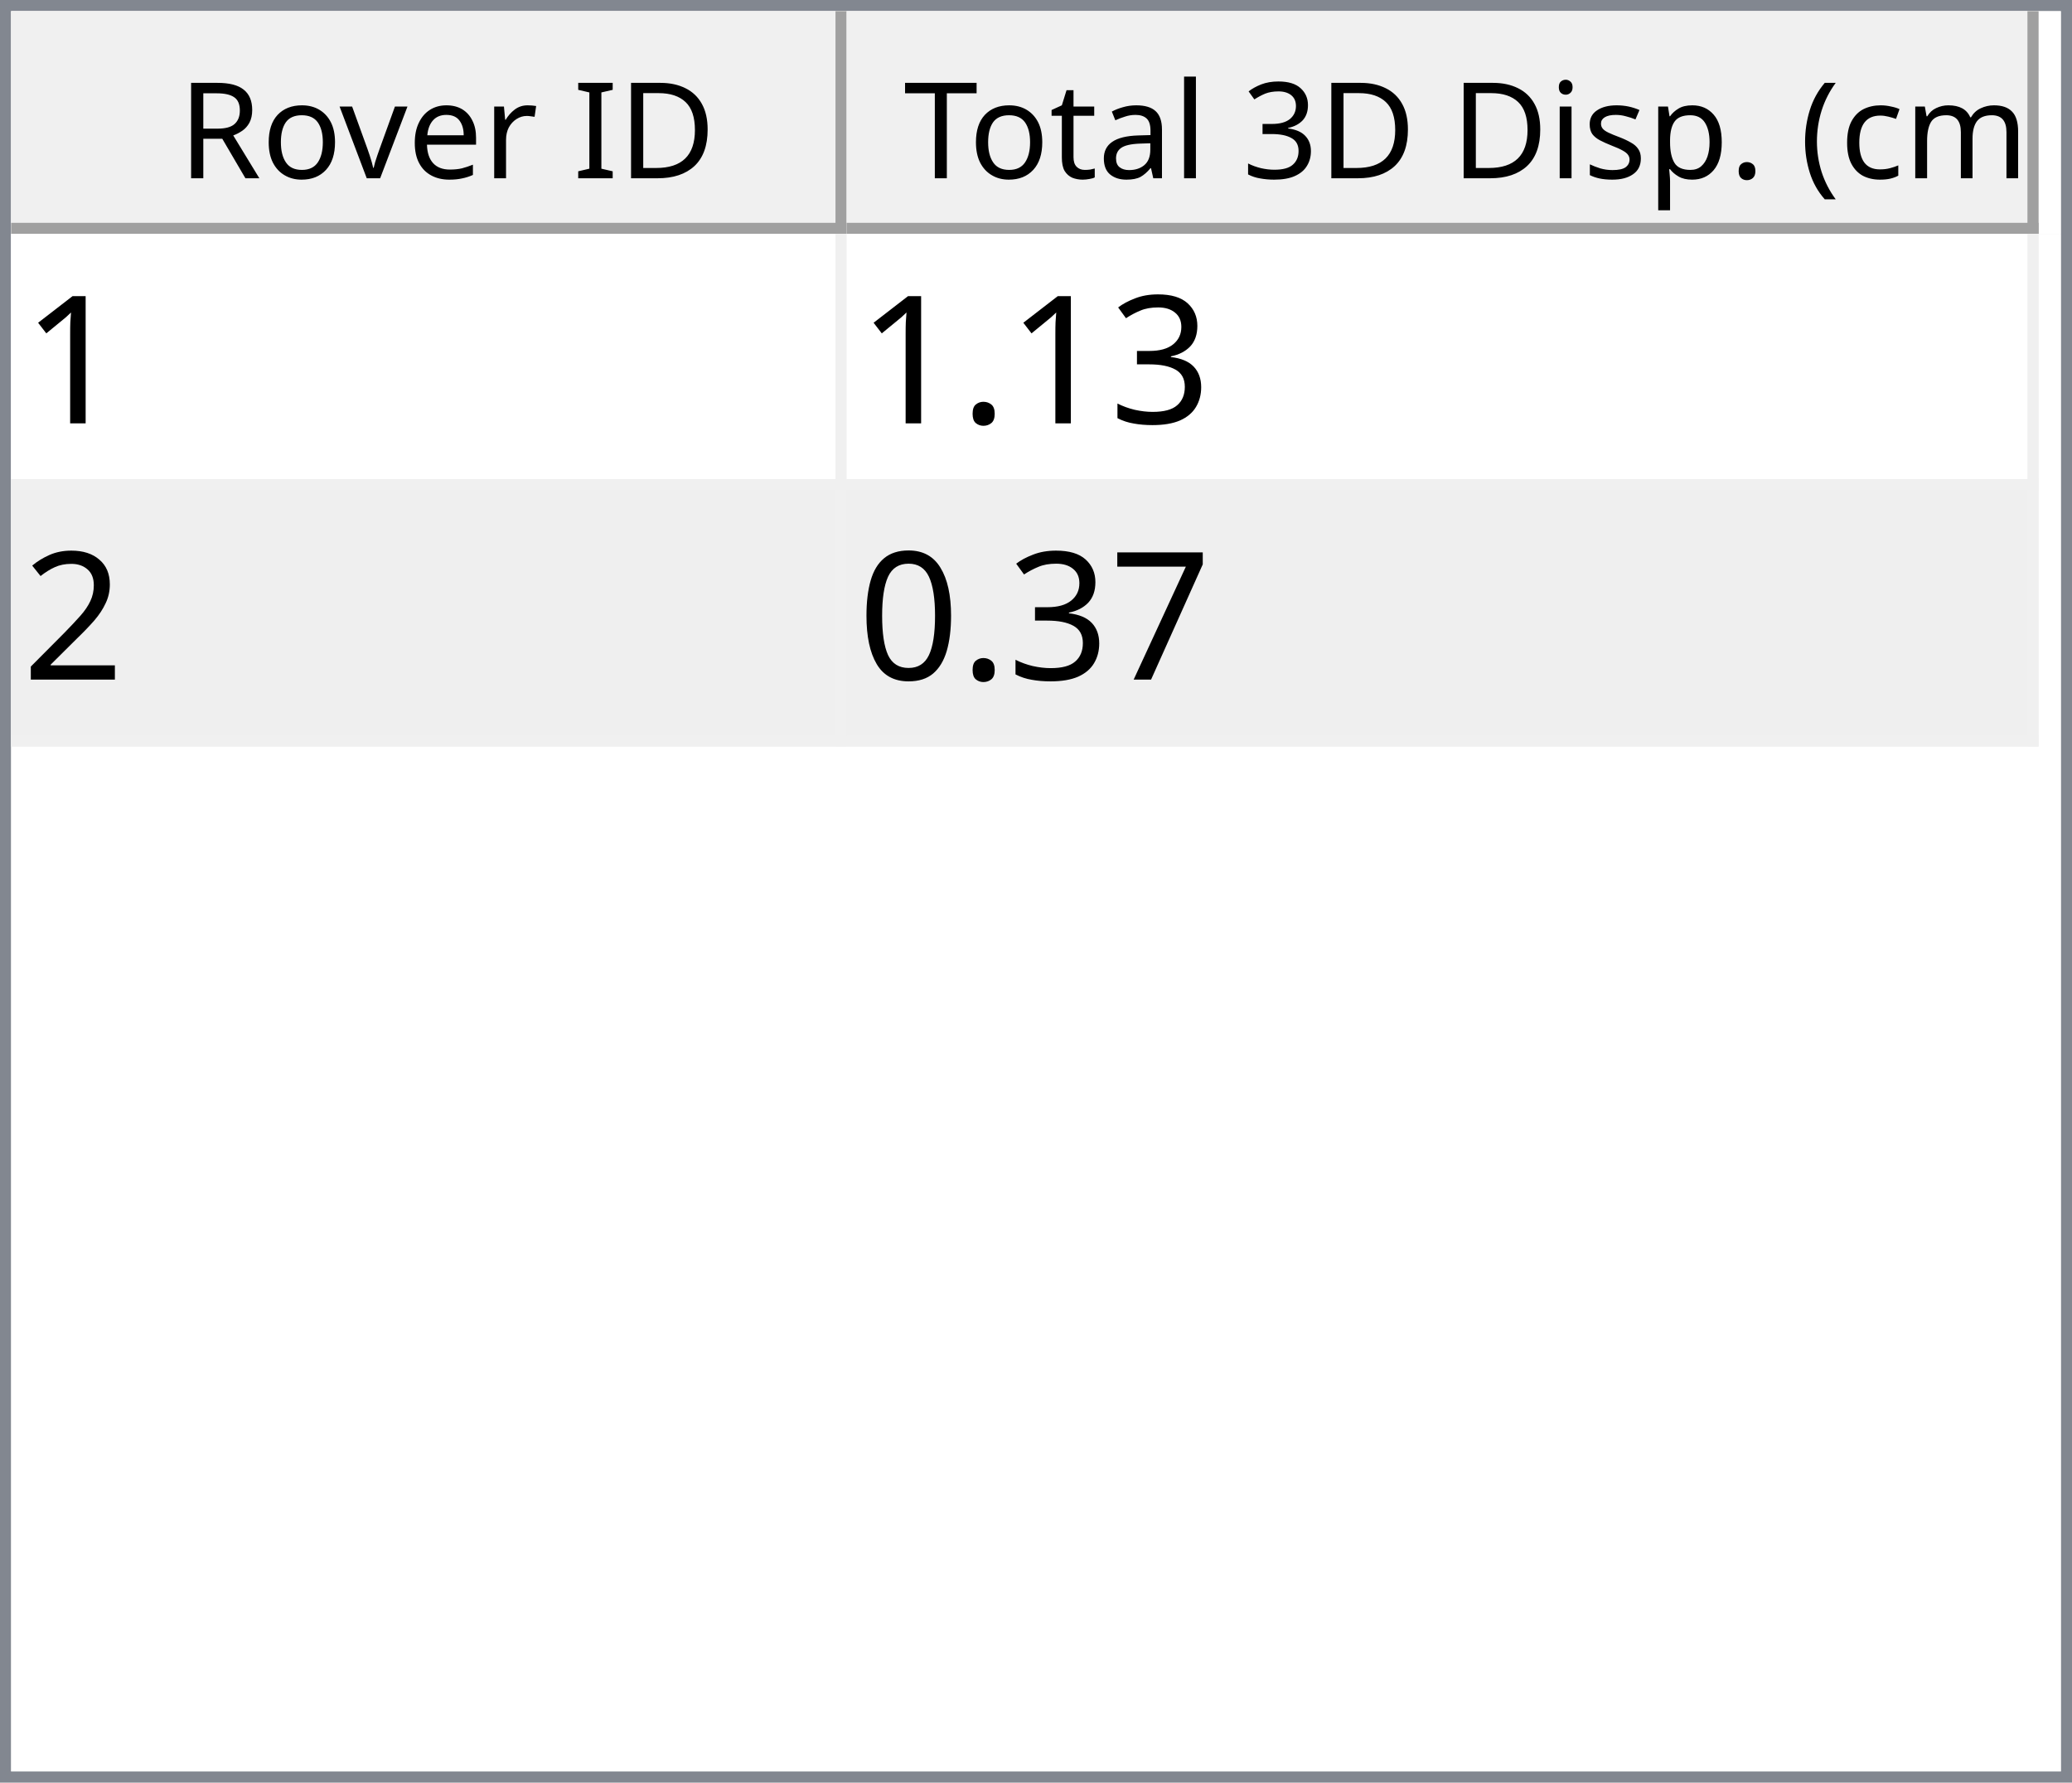
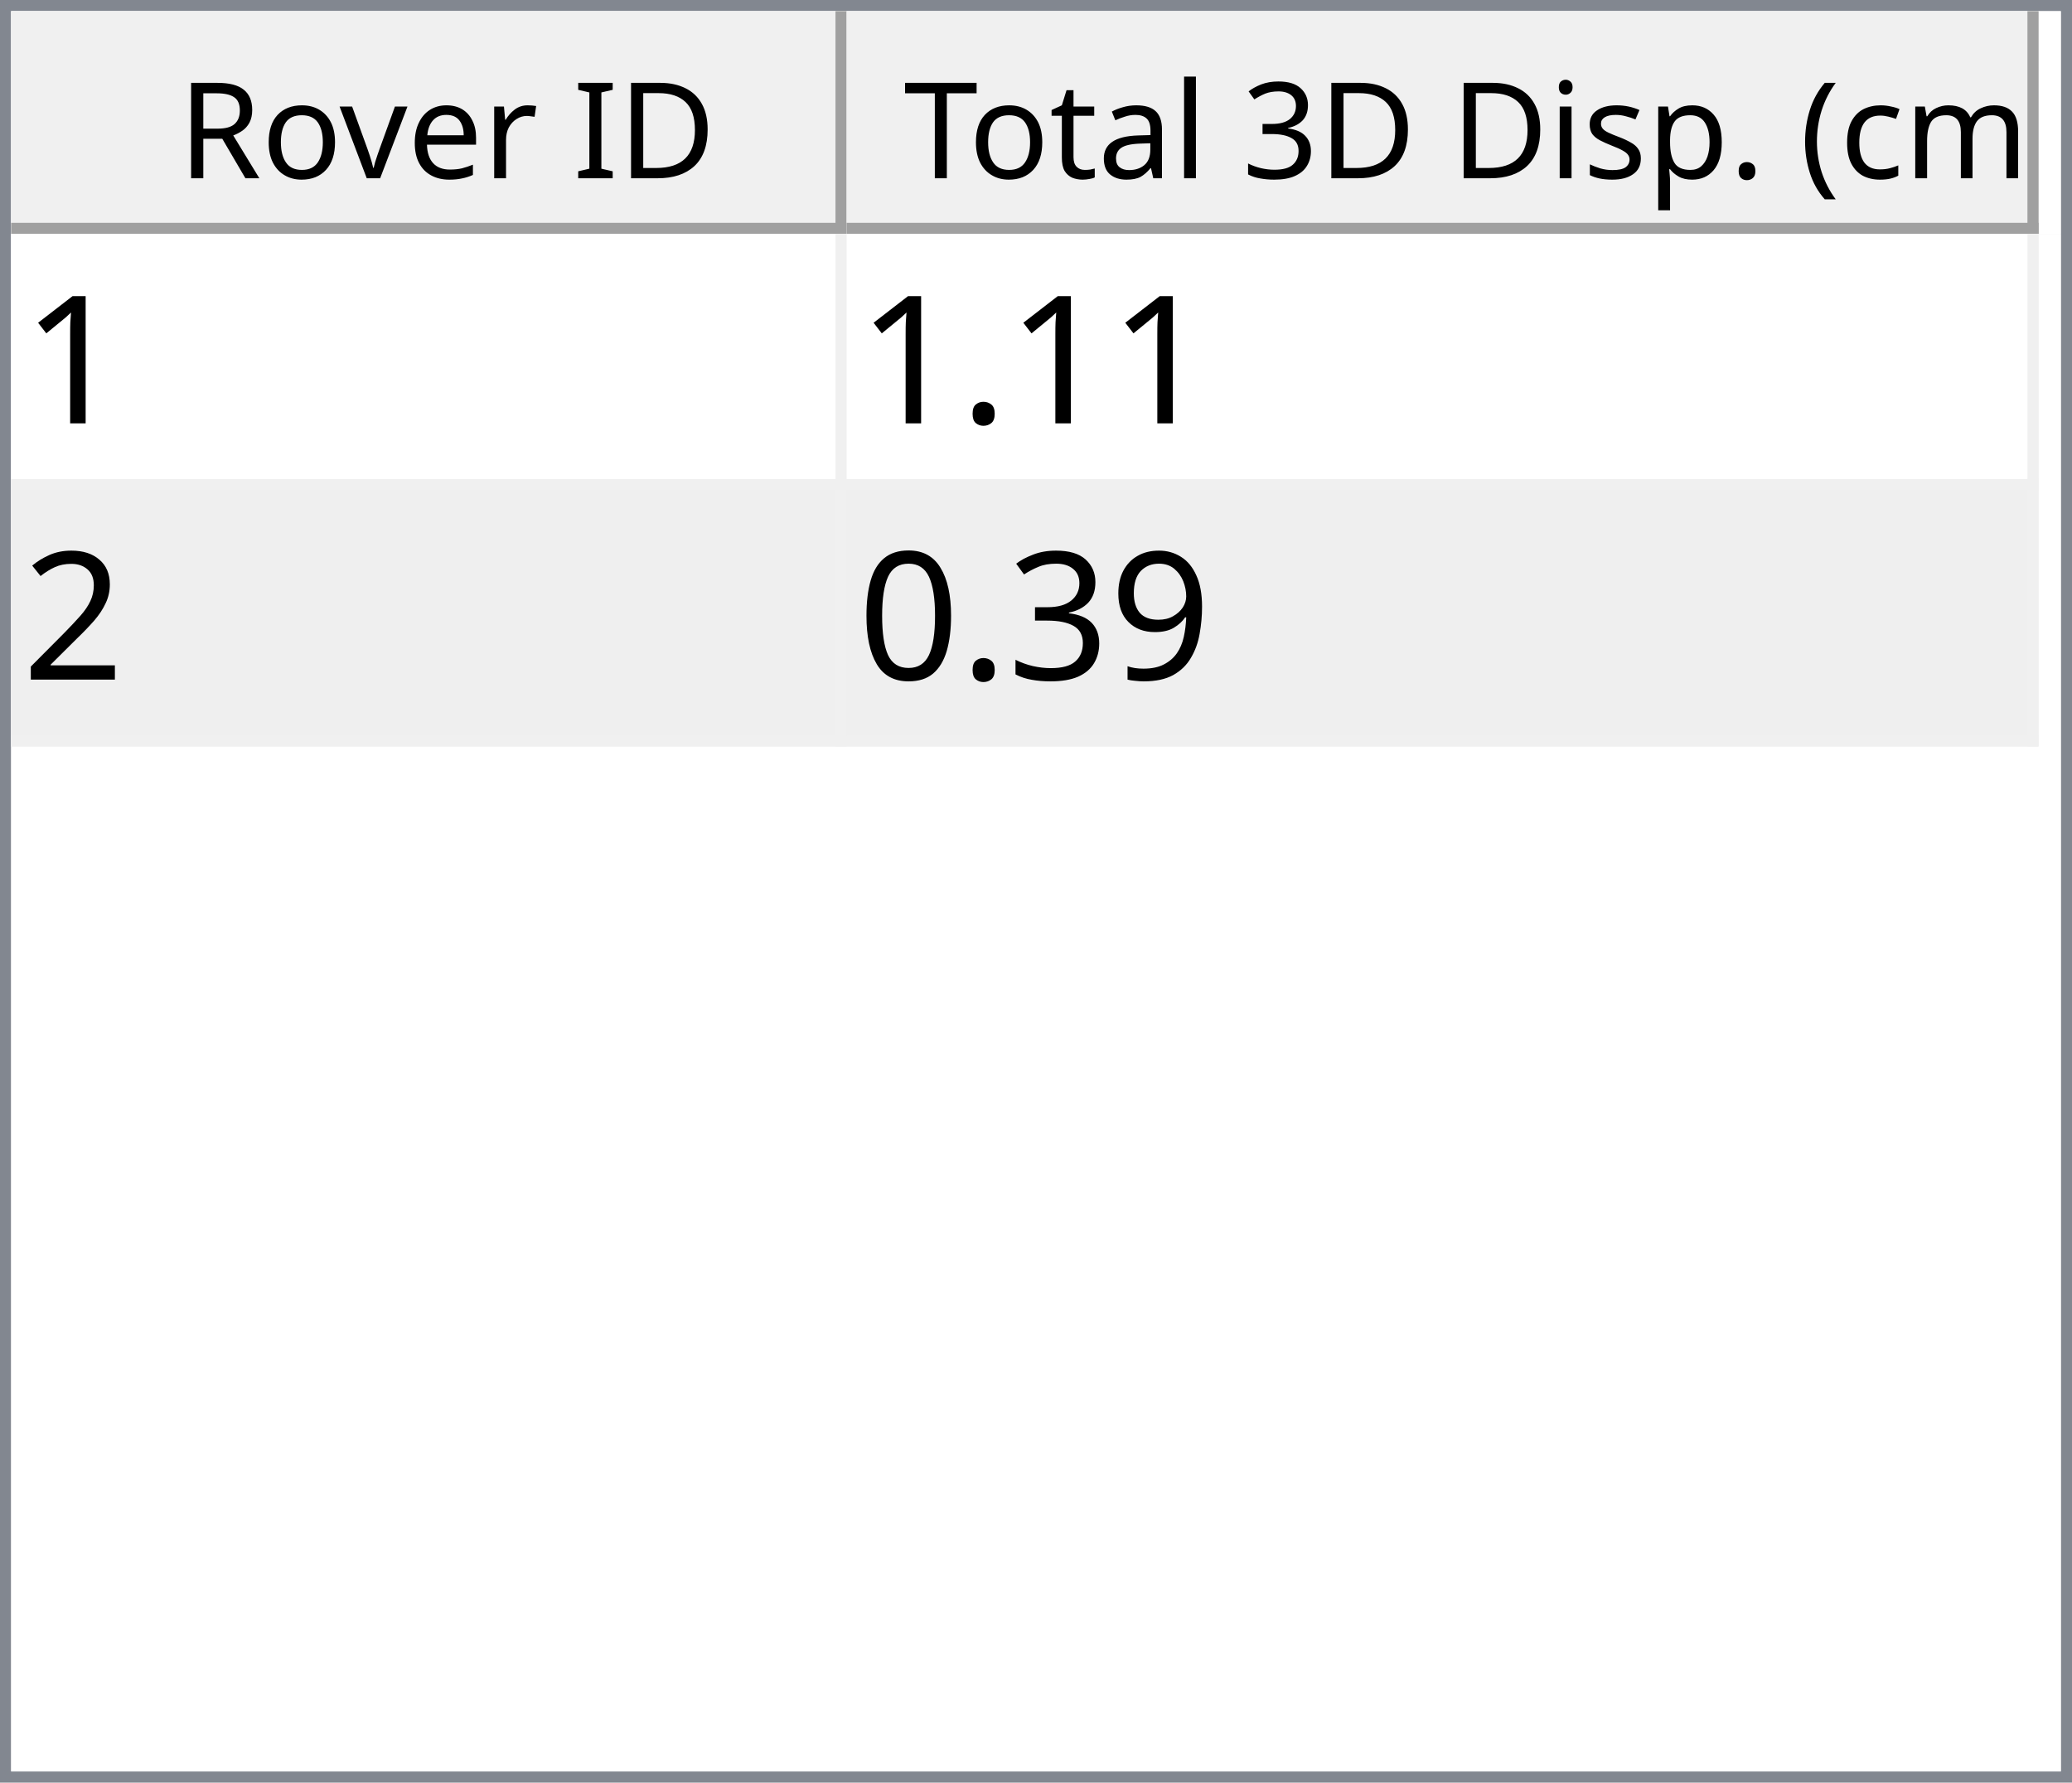
<svg xmlns="http://www.w3.org/2000/svg" style="fill-opacity:1; color-rendering:auto; color-interpolation:auto; text-rendering:auto; stroke:black; stroke-linecap:square; stroke-miterlimit:10; shape-rendering:auto; stroke-opacity:1; fill:black; stroke-dasharray:none; font-weight:normal; stroke-width:1; font-family:'Dialog'; font-style:normal; stroke-linejoin:miter; font-size:12px; stroke-dashoffset:0; image-rendering:auto;" width="186" height="160">
  <defs id="genericDefs" />
  <g>
    <defs id="defs1">
      <clipPath clipPathUnits="userSpaceOnUse" id="clipPath1">
        <path d="M0 0 L186 0 L186 160 L0 160 L0 0 Z" />
      </clipPath>
      <clipPath clipPathUnits="userSpaceOnUse" id="clipPath2">
        <path d="M0 0 L0 160 L186 160 L186 0 Z" />
      </clipPath>
      <clipPath clipPathUnits="userSpaceOnUse" id="clipPath3">
        <path d="M0 0 L0 20 L184 20 L184 0 Z" />
      </clipPath>
      <clipPath clipPathUnits="userSpaceOnUse" id="clipPath4">
        <path d="M0 0 L0 20 L75 20 L75 0 Z" />
      </clipPath>
      <clipPath clipPathUnits="userSpaceOnUse" id="clipPath5">
        <path d="M1 1 L1 19 L74 19 L74 1 Z" />
      </clipPath>
      <clipPath clipPathUnits="userSpaceOnUse" id="clipPath6">
        <path d="M0 0 L0 18 L73 18 L73 0 Z" />
      </clipPath>
      <clipPath clipPathUnits="userSpaceOnUse" id="clipPath7">
        <path d="M-0.5 -0.5 L-0.5 19.5 L74.5 19.5 L74.5 -0.5 Z" />
      </clipPath>
      <clipPath clipPathUnits="userSpaceOnUse" id="clipPath8">
        <path d="M0 0 L0 20 L107 20 L107 0 Z" />
      </clipPath>
      <clipPath clipPathUnits="userSpaceOnUse" id="clipPath9">
        <path d="M1 1 L1 19 L106 19 L106 1 Z" />
      </clipPath>
      <clipPath clipPathUnits="userSpaceOnUse" id="clipPath10">
        <path d="M0 0 L0 18 L105 18 L105 0 Z" />
      </clipPath>
      <clipPath clipPathUnits="userSpaceOnUse" id="clipPath11">
        <path d="M-0.5 -0.5 L-0.5 19.5 L106.5 19.5 L106.5 -0.5 Z" />
      </clipPath>
      <clipPath clipPathUnits="userSpaceOnUse" id="clipPath12">
        <path d="M0 0 L0 138 L184 138 L184 0 Z" />
      </clipPath>
      <clipPath clipPathUnits="userSpaceOnUse" id="clipPath13">
        <path d="M0 0 L0 46 L182 46 L182 0 Z" />
      </clipPath>
      <clipPath clipPathUnits="userSpaceOnUse" id="clipPath14">
        <path d="M-0.5 -0.5 L-0.5 45.5 L181.5 45.5 L181.5 -0.5 Z" />
      </clipPath>
      <clipPath clipPathUnits="userSpaceOnUse" id="clipPath15">
        <path d="M0 0 L0 22 L74 22 L74 0 Z" />
      </clipPath>
      <clipPath clipPathUnits="userSpaceOnUse" id="clipPath16">
        <path d="M0 0 L0 22 L106 22 L106 0 Z" />
      </clipPath>
      <font horiz-adv-x="64.551" id="font1">
        <font-face ascent="107.91" descent="25.098" units-per-em="100" style="font-style:normal; font-family:Segoe UI; font-weight:normal;" />
        <missing-glyph horiz-adv-x="64.551" d="M8.109 0 L8.109 68.266 L56.453 68.266 L56.453 0 L8.109 0 ZM15.328 7.234 L49.219 7.234 L49.219 61.031 L15.328 61.031 L15.328 7.234 Z" />
        <glyph unicode="D" horiz-adv-x="70.117" d="M9.188 0 L9.188 70.016 L28.516 70.016 Q65.531 70.016 65.531 35.891 Q65.531 19.672 55.25 9.836 Q44.969 0 27.734 0 L9.188 0 ZM17.391 62.594 L17.391 7.422 L27.828 7.422 Q41.609 7.422 49.273 14.797 Q56.938 22.172 56.938 35.688 Q56.938 62.594 28.328 62.594 L17.391 62.594 Z" />
        <glyph unicode="I" horiz-adv-x="26.611" d="M17.391 0 L9.188 0 L9.188 70.016 L17.391 70.016 L17.391 0 Z" />
        <glyph unicode=" " horiz-adv-x="27.393" d="" />
        <glyph unicode="r" horiz-adv-x="34.766" d="M34.188 41.891 Q32.078 43.5 28.125 43.5 Q23 43.5 19.555 38.672 Q16.109 33.844 16.109 25.484 L16.109 0 L8.109 0 L8.109 50 L16.109 50 L16.109 39.703 L16.312 39.703 Q18.016 44.969 21.531 47.922 Q25.047 50.875 29.391 50.875 Q32.516 50.875 34.188 50.203 L34.188 41.891 Z" />
        <glyph unicode="e" horiz-adv-x="52.295" d="M48.297 23 L12.984 23 Q13.188 14.656 17.484 10.109 Q21.781 5.562 29.297 5.562 Q37.75 5.562 44.828 11.141 L44.828 3.609 Q38.234 -1.172 27.391 -1.172 Q16.797 -1.172 10.742 5.641 Q4.688 12.453 4.688 24.812 Q4.688 36.469 11.305 43.82 Q17.922 51.172 27.734 51.172 Q37.547 51.172 42.922 44.828 Q48.297 38.484 48.297 27.203 L48.297 23 ZM40.094 29.781 Q40.047 36.719 36.75 40.578 Q33.453 44.438 27.594 44.438 Q21.922 44.438 17.969 40.383 Q14.016 36.328 13.094 29.781 L40.094 29.781 Z" />
        <glyph unicode="v" horiz-adv-x="47.9" d="M47.406 50 L27.484 0 L19.625 0 L0.688 50 L9.469 50 L22.172 13.672 Q23.578 9.672 23.922 6.688 L24.125 6.688 Q24.609 10.453 25.688 13.484 L38.969 50 L47.406 50 Z" />
        <glyph unicode="o" horiz-adv-x="58.594" d="M29 -1.172 Q17.922 -1.172 11.305 5.836 Q4.688 12.844 4.688 24.422 Q4.688 37.016 11.57 44.094 Q18.453 51.172 30.172 51.172 Q41.359 51.172 47.633 44.289 Q53.906 37.406 53.906 25.203 Q53.906 13.234 47.141 6.031 Q40.375 -1.172 29 -1.172 ZM29.594 44.438 Q21.875 44.438 17.383 39.188 Q12.891 33.938 12.891 24.703 Q12.891 15.828 17.43 10.695 Q21.969 5.562 29.594 5.562 Q37.359 5.562 41.531 10.594 Q45.703 15.625 45.703 24.906 Q45.703 34.281 41.531 39.359 Q37.359 44.438 29.594 44.438 Z" />
        <glyph unicode="R" horiz-adv-x="59.814" d="M59.375 0 L49.609 0 L37.891 19.625 Q36.281 22.359 34.766 24.289 Q33.25 26.219 31.664 27.438 Q30.078 28.656 28.25 29.219 Q26.422 29.781 24.125 29.781 L17.391 29.781 L17.391 0 L9.188 0 L9.188 70.016 L30.078 70.016 Q34.672 70.016 38.555 68.867 Q42.438 67.719 45.289 65.375 Q48.141 63.031 49.758 59.547 Q51.375 56.062 51.375 51.375 Q51.375 47.703 50.273 44.656 Q49.172 41.609 47.148 39.211 Q45.125 36.812 42.266 35.133 Q39.406 33.453 35.844 32.516 L35.844 32.328 Q37.594 31.547 38.891 30.547 Q40.188 29.547 41.359 28.18 Q42.531 26.812 43.68 25.078 Q44.828 23.344 46.234 21.047 L59.375 0 ZM17.391 62.594 L17.391 37.203 L28.516 37.203 Q31.594 37.203 34.203 38.133 Q36.812 39.062 38.719 40.797 Q40.625 42.531 41.703 45.047 Q42.781 47.562 42.781 50.688 Q42.781 56.297 39.141 59.445 Q35.5 62.594 28.609 62.594 L17.391 62.594 Z" />
        <glyph unicode=")" horiz-adv-x="30.176" d="M8.297 -15.922 L1.172 -15.922 Q16.406 2.344 16.406 26.812 Q16.406 51.469 1.078 70.016 L8.297 70.016 Q23.531 52.156 23.531 26.703 Q23.531 1.375 8.297 -15.922 Z" />
        <glyph unicode="m" horiz-adv-x="86.133" d="M79.109 0 L71.094 0 L71.094 28.719 Q71.094 37.016 68.531 40.727 Q65.969 44.438 59.906 44.438 Q54.781 44.438 51.195 39.75 Q47.609 35.062 47.609 28.516 L47.609 0 L39.594 0 L39.594 29.688 Q39.594 44.438 28.219 44.438 Q22.953 44.438 19.531 40.016 Q16.109 35.594 16.109 28.516 L16.109 0 L8.109 0 L8.109 50 L16.109 50 L16.109 42.094 L16.312 42.094 Q21.625 51.172 31.844 51.172 Q36.969 51.172 40.773 48.312 Q44.578 45.453 46 40.828 Q51.562 51.172 62.594 51.172 Q79.109 51.172 79.109 30.812 L79.109 0 Z" />
        <glyph unicode="c" horiz-adv-x="46.191" d="M42.188 2.297 Q36.422 -1.172 28.516 -1.172 Q17.828 -1.172 11.258 5.789 Q4.688 12.75 4.688 23.828 Q4.688 36.188 11.766 43.68 Q18.844 51.172 30.672 51.172 Q37.25 51.172 42.281 48.734 L42.281 40.531 Q36.719 44.438 30.375 44.438 Q22.703 44.438 17.797 38.945 Q12.891 33.453 12.891 24.516 Q12.891 15.719 17.508 10.641 Q22.125 5.562 29.891 5.562 Q36.422 5.562 42.188 9.906 L42.188 2.297 Z" />
        <glyph unicode="(" horiz-adv-x="30.176" d="M29.109 -15.922 L21.969 -15.922 Q6.844 1.375 6.844 26.703 Q6.844 52.156 21.969 70.016 L29.203 70.016 Q13.875 51.469 13.875 26.812 Q13.875 2.344 29.109 -15.922 Z" />
        <glyph unicode="." horiz-adv-x="21.68" d="M10.891 -1.078 Q8.641 -1.078 7.055 0.539 Q5.469 2.156 5.469 4.391 Q5.469 6.641 7.055 8.273 Q8.641 9.906 10.891 9.906 Q13.188 9.906 14.797 8.273 Q16.406 6.641 16.406 4.391 Q16.406 2.156 14.797 0.539 Q13.188 -1.078 10.891 -1.078 Z" />
        <glyph unicode="p" horiz-adv-x="58.789" d="M16.312 7.234 L16.109 7.234 L16.109 -23 L8.109 -23 L8.109 50 L16.109 50 L16.109 41.219 L16.312 41.219 Q22.219 51.172 33.594 51.172 Q43.266 51.172 48.688 44.461 Q54.109 37.75 54.109 26.469 Q54.109 13.922 48 6.375 Q41.891 -1.172 31.297 -1.172 Q21.578 -1.172 16.312 7.234 ZM16.109 27.391 L16.109 20.406 Q16.109 14.203 20.141 9.883 Q24.172 5.562 30.375 5.562 Q37.641 5.562 41.773 11.133 Q45.906 16.703 45.906 26.609 Q45.906 34.969 42.047 39.703 Q38.188 44.438 31.594 44.438 Q24.609 44.438 20.359 39.578 Q16.109 34.719 16.109 27.391 Z" />
        <glyph unicode="s" horiz-adv-x="42.432" d="M5.078 1.812 L5.078 10.406 Q11.625 5.562 19.484 5.562 Q30.031 5.562 30.031 12.594 Q30.031 14.594 29.125 15.992 Q28.219 17.391 26.68 18.461 Q25.141 19.531 23.07 20.383 Q21 21.234 18.609 22.172 Q15.281 23.484 12.766 24.828 Q10.25 26.172 8.57 27.859 Q6.891 29.547 6.031 31.695 Q5.172 33.844 5.172 36.719 Q5.172 40.234 6.789 42.945 Q8.406 45.656 11.086 47.484 Q13.766 49.312 17.211 50.242 Q20.656 51.172 24.312 51.172 Q30.812 51.172 35.938 48.922 L35.938 40.828 Q30.422 44.438 23.25 44.438 Q21 44.438 19.195 43.922 Q17.391 43.406 16.094 42.477 Q14.797 41.547 14.086 40.258 Q13.375 38.969 13.375 37.406 Q13.375 35.453 14.086 34.133 Q14.797 32.812 16.164 31.789 Q17.531 30.766 19.484 29.938 Q21.438 29.109 23.922 28.125 Q27.25 26.859 29.883 25.516 Q32.516 24.172 34.375 22.484 Q36.234 20.797 37.234 18.602 Q38.234 16.406 38.234 13.375 Q38.234 9.672 36.602 6.938 Q34.969 4.203 32.234 2.398 Q29.5 0.594 25.93 -0.289 Q22.359 -1.172 18.453 -1.172 Q10.75 -1.172 5.078 1.812 Z" />
        <glyph unicode="i" horiz-adv-x="24.219" d="M12.203 62.703 Q10.062 62.703 8.547 64.164 Q7.031 65.625 7.031 67.875 Q7.031 70.125 8.547 71.609 Q10.062 73.094 12.203 73.094 Q14.406 73.094 15.945 71.609 Q17.484 70.125 17.484 67.875 Q17.484 65.719 15.945 64.211 Q14.406 62.703 12.203 62.703 ZM16.109 0 L8.109 0 L8.109 50 L16.109 50 L16.109 0 Z" />
        <glyph unicode="3" horiz-adv-x="53.906" d="M46.531 19.828 Q46.531 15.094 44.75 11.211 Q42.969 7.328 39.719 4.57 Q36.469 1.812 31.93 0.297 Q27.391 -1.219 21.922 -1.219 Q11.922 -1.219 6 2.594 L6 11.188 Q13.094 5.609 22.219 5.609 Q25.875 5.609 28.828 6.539 Q31.781 7.469 33.906 9.227 Q36.031 10.984 37.18 13.477 Q38.328 15.969 38.328 19.094 Q38.328 32.812 18.797 32.812 L12.984 32.812 L12.984 39.594 L18.5 39.594 Q35.797 39.594 35.797 52.484 Q35.797 64.406 22.609 64.406 Q15.188 64.406 8.688 59.422 L8.688 67.188 Q15.375 71.188 24.609 71.188 Q29 71.188 32.57 69.969 Q36.141 68.75 38.68 66.555 Q41.219 64.359 42.609 61.281 Q44 58.203 44 54.5 Q44 40.672 30.031 36.719 L30.031 36.531 Q33.594 36.141 36.625 34.797 Q39.656 33.453 41.852 31.305 Q44.047 29.156 45.289 26.25 Q46.531 23.344 46.531 19.828 Z" />
        <glyph unicode="l" horiz-adv-x="24.219" d="M16.109 0 L8.109 0 L8.109 74.031 L16.109 74.031 L16.109 0 Z" />
        <glyph unicode="a" horiz-adv-x="50.879" d="M43.891 0 L35.891 0 L35.891 7.812 L35.688 7.812 Q30.469 -1.172 20.312 -1.172 Q12.844 -1.172 8.617 2.781 Q4.391 6.734 4.391 13.281 Q4.391 27.297 20.906 29.594 L35.891 31.688 Q35.891 44.438 25.594 44.438 Q16.547 44.438 9.281 38.281 L9.281 46.484 Q16.656 51.172 26.266 51.172 Q43.891 51.172 43.891 32.516 L43.891 0 ZM35.891 25.297 L23.828 23.641 Q18.266 22.859 15.43 20.875 Q12.594 18.891 12.594 13.875 Q12.594 10.203 15.211 7.883 Q17.828 5.562 22.172 5.562 Q28.125 5.562 32.008 9.742 Q35.891 13.922 35.891 20.312 L35.891 25.297 Z" />
        <glyph unicode="t" horiz-adv-x="33.887" d="M31.297 0.484 Q28.469 -1.078 23.828 -1.078 Q10.688 -1.078 10.688 13.578 L10.688 43.172 L2.094 43.172 L2.094 50 L10.688 50 L10.688 62.203 L18.703 64.797 L18.703 50 L31.297 50 L31.297 43.172 L18.703 43.172 L18.703 14.984 Q18.703 9.969 20.414 7.82 Q22.125 5.672 26.078 5.672 Q29.109 5.672 31.297 7.328 L31.297 0.484 Z" />
        <glyph unicode="T" horiz-adv-x="52.393" d="M50.594 62.594 L30.375 62.594 L30.375 0 L22.172 0 L22.172 62.594 L2 62.594 L2 70.016 L50.594 70.016 L50.594 62.594 Z" />
      </font>
      <font horiz-adv-x="75.0" id="font2">
        <font-face ascent="100.537" descent="21.973" units-per-em="100" style="font-style:normal; font-family:sans-serif; font-weight:normal;" />
        <missing-glyph horiz-adv-x="75.0" d="M12.5 0 L12.5 62.5 L62.5 62.5 L62.5 0 L12.5 0 ZM14.062 1.562 L60.938 1.562 L60.938 60.938 L14.062 60.938 L14.062 1.562 Z" />
        <glyph unicode="1" horiz-adv-x="55.615" d="M37.25 0 L28.469 0 L28.469 56 Q25.297 52.984 20.141 49.953 Q14.984 46.922 10.891 45.406 L10.891 53.906 Q18.266 57.375 23.781 62.305 Q29.297 67.234 31.594 71.875 L37.25 71.875 L37.25 0 Z" />
-         <glyph unicode="3" horiz-adv-x="55.615" d="M4.203 18.891 L12.984 20.062 Q14.5 12.594 18.141 9.297 Q21.781 6 27 6 Q33.203 6 37.477 10.297 Q41.75 14.594 41.75 20.953 Q41.75 27 37.797 30.93 Q33.844 34.859 27.734 34.859 Q25.25 34.859 21.531 33.891 L22.516 41.609 Q23.391 41.5 23.922 41.5 Q29.547 41.5 34.039 44.43 Q38.531 47.359 38.531 53.469 Q38.531 58.297 35.258 61.477 Q31.984 64.656 26.812 64.656 Q21.688 64.656 18.266 61.43 Q14.844 58.203 13.875 51.766 L5.078 53.328 Q6.688 62.156 12.398 67.016 Q18.109 71.875 26.609 71.875 Q32.469 71.875 37.398 69.359 Q42.328 66.844 44.945 62.5 Q47.562 58.156 47.562 53.266 Q47.562 48.641 45.07 44.828 Q42.578 41.016 37.703 38.766 Q44.047 37.312 47.562 32.695 Q51.078 28.078 51.078 21.141 Q51.078 11.766 44.242 5.25 Q37.406 -1.266 26.953 -1.266 Q17.531 -1.266 11.305 4.352 Q5.078 9.969 4.203 18.891 Z" />
        <glyph unicode="." horiz-adv-x="27.783" d="M9.078 0 L9.078 10.016 L19.094 10.016 L19.094 0 L9.078 0 Z" />
        <glyph unicode="2" horiz-adv-x="55.615" d="M50.344 8.453 L50.344 0 L3.031 0 Q2.938 3.172 4.047 6.109 Q5.859 10.938 9.836 15.625 Q13.812 20.312 21.344 26.469 Q33.016 36.031 37.117 41.625 Q41.219 47.219 41.219 52.203 Q41.219 57.422 37.477 61.008 Q33.734 64.594 27.734 64.594 Q21.391 64.594 17.578 60.789 Q13.766 56.984 13.719 50.25 L4.688 51.172 Q5.609 61.281 11.664 66.578 Q17.719 71.875 27.938 71.875 Q38.234 71.875 44.242 66.164 Q50.25 60.453 50.25 52 Q50.25 47.703 48.492 43.555 Q46.734 39.406 42.656 34.812 Q38.578 30.219 29.109 22.219 Q21.188 15.578 18.945 13.211 Q16.703 10.844 15.234 8.453 L50.344 8.453 Z" />
-         <glyph unicode="7" horiz-adv-x="55.615" d="M4.734 62.203 L4.734 70.656 L51.078 70.656 L51.078 63.812 Q44.234 56.547 37.523 44.484 Q30.812 32.422 27.156 19.672 Q24.516 10.688 23.781 0 L14.75 0 Q14.891 8.453 18.062 20.414 Q21.234 32.375 27.172 43.484 Q33.109 54.594 39.797 62.203 L4.734 62.203 Z" />
+         <glyph unicode="9" horiz-adv-x="55.615" d="M5.469 16.547 L13.922 17.328 Q14.984 11.375 18.016 8.688 Q21.047 6 25.781 6 Q29.828 6 32.883 7.859 Q35.938 9.719 37.891 12.82 Q39.844 15.922 41.164 21.195 Q42.484 26.469 42.484 31.938 Q42.484 32.516 42.438 33.688 Q39.797 29.5 35.234 26.883 Q30.672 24.266 25.344 24.266 Q16.453 24.266 10.305 30.711 Q4.156 37.156 4.156 47.703 Q4.156 58.594 10.578 65.234 Q17 71.875 26.656 71.875 Q33.641 71.875 39.43 68.117 Q45.219 64.359 48.219 57.398 Q51.219 50.438 51.219 37.25 Q51.219 23.531 48.242 15.406 Q45.266 7.281 39.383 3.031 Q33.5 -1.219 25.594 -1.219 Q17.188 -1.219 11.867 3.445 Q6.547 8.109 5.469 16.547 ZM41.453 48.141 Q41.453 55.719 37.43 60.156 Q33.406 64.594 27.734 64.594 Q21.875 64.594 17.531 59.812 Q13.188 55.031 13.188 47.406 Q13.188 40.578 17.312 36.305 Q21.438 32.031 27.484 32.031 Q33.594 32.031 37.523 36.305 Q41.453 40.578 41.453 48.141 Z" />
+         <glyph unicode="3" horiz-adv-x="55.615" d="M4.203 18.891 L12.984 20.062 Q14.5 12.594 18.141 9.297 Q21.781 6 27 6 Q33.203 6 37.477 10.297 Q41.75 14.594 41.75 20.953 Q41.75 27 37.797 30.93 Q33.844 34.859 27.734 34.859 Q25.25 34.859 21.531 33.891 L22.516 41.609 Q23.391 41.5 23.922 41.5 Q29.547 41.5 34.039 44.43 Q38.531 47.359 38.531 53.469 Q38.531 58.297 35.258 61.477 Q31.984 64.656 26.812 64.656 Q21.688 64.656 18.266 61.43 Q14.844 58.203 13.875 51.766 L5.078 53.328 Q6.688 62.156 12.398 67.016 Q18.109 71.875 26.609 71.875 Q32.469 71.875 37.398 69.359 Q42.328 66.844 44.945 62.5 Q47.562 58.156 47.562 53.266 Q47.562 48.641 45.07 44.828 Q42.578 41.016 37.703 38.766 Q44.047 37.312 47.562 32.695 Q51.078 28.078 51.078 21.141 Q51.078 11.766 44.242 5.25 Q37.406 -1.266 26.953 -1.266 Q17.531 -1.266 11.305 4.352 Q5.078 9.969 4.203 18.891 Z" />
        <glyph unicode="0" horiz-adv-x="55.615" d="M4.156 35.297 Q4.156 48 6.766 55.742 Q9.375 63.484 14.523 67.68 Q19.672 71.875 27.484 71.875 Q33.25 71.875 37.594 69.555 Q41.938 67.234 44.773 62.867 Q47.609 58.5 49.219 52.227 Q50.828 45.953 50.828 35.297 Q50.828 22.703 48.242 14.969 Q45.656 7.234 40.508 3.008 Q35.359 -1.219 27.484 -1.219 Q17.141 -1.219 11.234 6.203 Q4.156 15.141 4.156 35.297 ZM13.188 35.297 Q13.188 17.672 17.312 11.836 Q21.438 6 27.484 6 Q33.547 6 37.672 11.859 Q41.797 17.719 41.797 35.297 Q41.797 52.984 37.672 58.789 Q33.547 64.594 27.391 64.594 Q21.344 64.594 17.719 59.469 Q13.188 52.938 13.188 35.297 Z" />
      </font>
    </defs>
    <g style="fill:white; stroke:white;">
      <rect x="0" y="0" width="186" style="clip-path:url(#clipPath1); stroke:none;" height="160" />
    </g>
    <g style="fill:white; text-rendering:optimizeSpeed; color-rendering:optimizeSpeed; image-rendering:optimizeSpeed; shape-rendering:crispEdges; stroke:white; color-interpolation:sRGB;">
      <rect x="0" width="186" height="160" y="0" style="stroke:none;" />
      <path style="stroke:none;" d="M0 160 L186 160 L186 0 L0 0 Z" />
    </g>
    <g style="fill:rgb(240,240,240); font-family:'Segoe UI'; stroke:rgb(240,240,240);">
      <rect x="0" y="0" width="186" style="clip-path:url(#clipPath2); stroke:none;" height="160" />
    </g>
    <g style="fill:rgb(130,135,144); font-family:'Segoe UI'; stroke:rgb(130,135,144);">
      <path d="M0 0 L186 0 L186 160 L0 160 L0 0 ZM1 1 L185 1 L185 159 L1 159 L1 1 Z" style="fill-rule:evenodd; clip-path:url(#clipPath2); stroke:none;" />
    </g>
    <g style="fill:white; font-family:'Segoe UI'; stroke:white;" transform="translate(1,1)">
      <rect x="0" y="0" width="184" style="clip-path:url(#clipPath3); stroke:none;" height="20" />
    </g>
    <g style="fill:rgb(240,240,240); font-family:'Segoe UI'; stroke:rgb(240,240,240);" transform="translate(1,1)">
      <rect x="0" y="0" width="75" style="clip-path:url(#clipPath4); stroke:none;" height="20" />
    </g>
    <g style="font-family:'Segoe UI';" transform="translate(2,2)">
      <text x="14" xml:space="preserve" y="14" style="clip-path:url(#clipPath6); stroke:none;">Rover ID</text>
    </g>
    <g style="fill:rgb(160,160,160); font-family:'Segoe UI'; stroke:rgb(160,160,160); stroke-linejoin:bevel;" transform="translate(1.5,1.5)">
      <line x1="74" x2="74" y1="0" style="fill:none; clip-path:url(#clipPath7);" y2="19" />
    </g>
    <g style="fill:rgb(160,160,160); font-family:'Segoe UI'; stroke:rgb(160,160,160); stroke-linejoin:bevel;" transform="matrix(1,0,0,1,1,1) translate(0.5,0.5)">
      <line x1="0" x2="74" y1="19" style="fill:none; clip-path:url(#clipPath7);" y2="19" />
    </g>
    <g style="fill:rgb(240,240,240); font-family:'Segoe UI'; stroke:rgb(240,240,240);" transform="translate(76,1)">
      <rect x="0" y="0" width="107" style="clip-path:url(#clipPath8); stroke:none;" height="20" />
    </g>
    <g style="font-family:'Segoe UI';" transform="translate(77,2)">
      <text x="1" xml:space="preserve" y="14" style="clip-path:url(#clipPath10); stroke:none;"> Total 3D Disp. (cm)</text>
    </g>
    <g style="fill:rgb(160,160,160); font-family:'Segoe UI'; stroke:rgb(160,160,160); stroke-linejoin:bevel;" transform="translate(76.5,1.5)">
      <line x1="106" x2="106" y1="0" style="fill:none; clip-path:url(#clipPath11);" y2="19" />
    </g>
    <g style="fill:rgb(160,160,160); font-family:'Segoe UI'; stroke:rgb(160,160,160); stroke-linejoin:bevel;" transform="matrix(1,0,0,1,76,1) translate(0.5,0.5)">
      <line x1="0" x2="106" y1="19" style="fill:none; clip-path:url(#clipPath11);" y2="19" />
    </g>
    <g style="fill:white; font-family:'Segoe UI'; stroke:white;" transform="translate(1,21)">
      <rect x="0" y="0" width="184" style="clip-path:url(#clipPath12); stroke:none;" height="138" />
    </g>
    <g style="fill:rgb(240,240,240); font-size:16px; font-family:sans-serif; stroke:rgb(240,240,240);" transform="translate(1,21)">
      <rect x="0" y="0" width="182" style="clip-path:url(#clipPath13); stroke:none;" height="46" />
      <line transform="translate(0.5,0.5)" x1="0" x2="181" y1="22" style="clip-path:url(#clipPath14); fill:none; stroke-linejoin:bevel;" y2="22" />
    </g>
    <g transform="matrix(1,0,0,1,1,21) translate(0.5,0.5)" style="fill:rgb(240,240,240); font-size:16px; font-family:sans-serif; stroke:rgb(240,240,240); stroke-linejoin:bevel;">
      <line x1="0" x2="181" y1="45" style="fill:none; clip-path:url(#clipPath14);" y2="45" />
    </g>
    <g transform="matrix(1,0,0,1,1,21) translate(0.5,0.5)" style="fill:rgb(240,240,240); font-size:16px; font-family:sans-serif; stroke:rgb(240,240,240); stroke-linejoin:bevel;">
      <line x1="74" x2="74" y1="0" style="fill:none; clip-path:url(#clipPath14);" y2="45" />
    </g>
    <g transform="matrix(1,0,0,1,1,21) translate(0.5,0.5)" style="fill:rgb(240,240,240); font-size:16px; font-family:sans-serif; stroke:rgb(240,240,240); stroke-linejoin:bevel;">
      <line x1="181" x2="181" y1="0" style="fill:none; clip-path:url(#clipPath14);" y2="45" />
    </g>
    <g style="fill:white; font-size:16px; font-family:sans-serif; stroke:white;" transform="matrix(1,0,0,1,1,21)">
      <rect x="0" y="0" width="74" style="clip-path:url(#clipPath15); stroke:none;" height="22" />
      <text x="1" y="17" style="fill:black; clip-path:url(#clipPath15); stroke:none;" xml:space="preserve">1</text>
    </g>
    <g style="fill:white; font-size:16px; font-family:sans-serif; stroke:white;" transform="matrix(1,0,0,1,1,21) translate(75,0)">
      <rect x="0" y="0" width="106" style="clip-path:url(#clipPath16); stroke:none;" height="22" />
-       <text x="1" y="17" style="fill:black; clip-path:url(#clipPath16); stroke:none;" xml:space="preserve">1.13</text>
+       <text x="1" y="17" style="fill:black; clip-path:url(#clipPath16); stroke:none;" xml:space="preserve">1.11</text>
    </g>
    <g style="fill:rgb(239,239,239); font-size:16px; font-family:sans-serif; stroke:rgb(239,239,239);" transform="matrix(1,0,0,1,1,21) translate(0,23)">
      <rect x="0" y="0" width="74" style="clip-path:url(#clipPath15); stroke:none;" height="22" />
      <text x="1" y="17" style="fill:black; clip-path:url(#clipPath15); stroke:none;" xml:space="preserve">2</text>
    </g>
    <g style="fill:rgb(239,239,239); font-size:16px; font-family:sans-serif; stroke:rgb(239,239,239);" transform="matrix(1,0,0,1,1,21) translate(75,23)">
      <rect x="0" y="0" width="106" style="clip-path:url(#clipPath16); stroke:none;" height="22" />
-       <text x="1" y="17" style="fill:black; clip-path:url(#clipPath16); stroke:none;" xml:space="preserve">0.37</text>
+       <text x="1" y="17" style="fill:black; clip-path:url(#clipPath16); stroke:none;" xml:space="preserve">0.39</text>
    </g>
  </g>
</svg>
